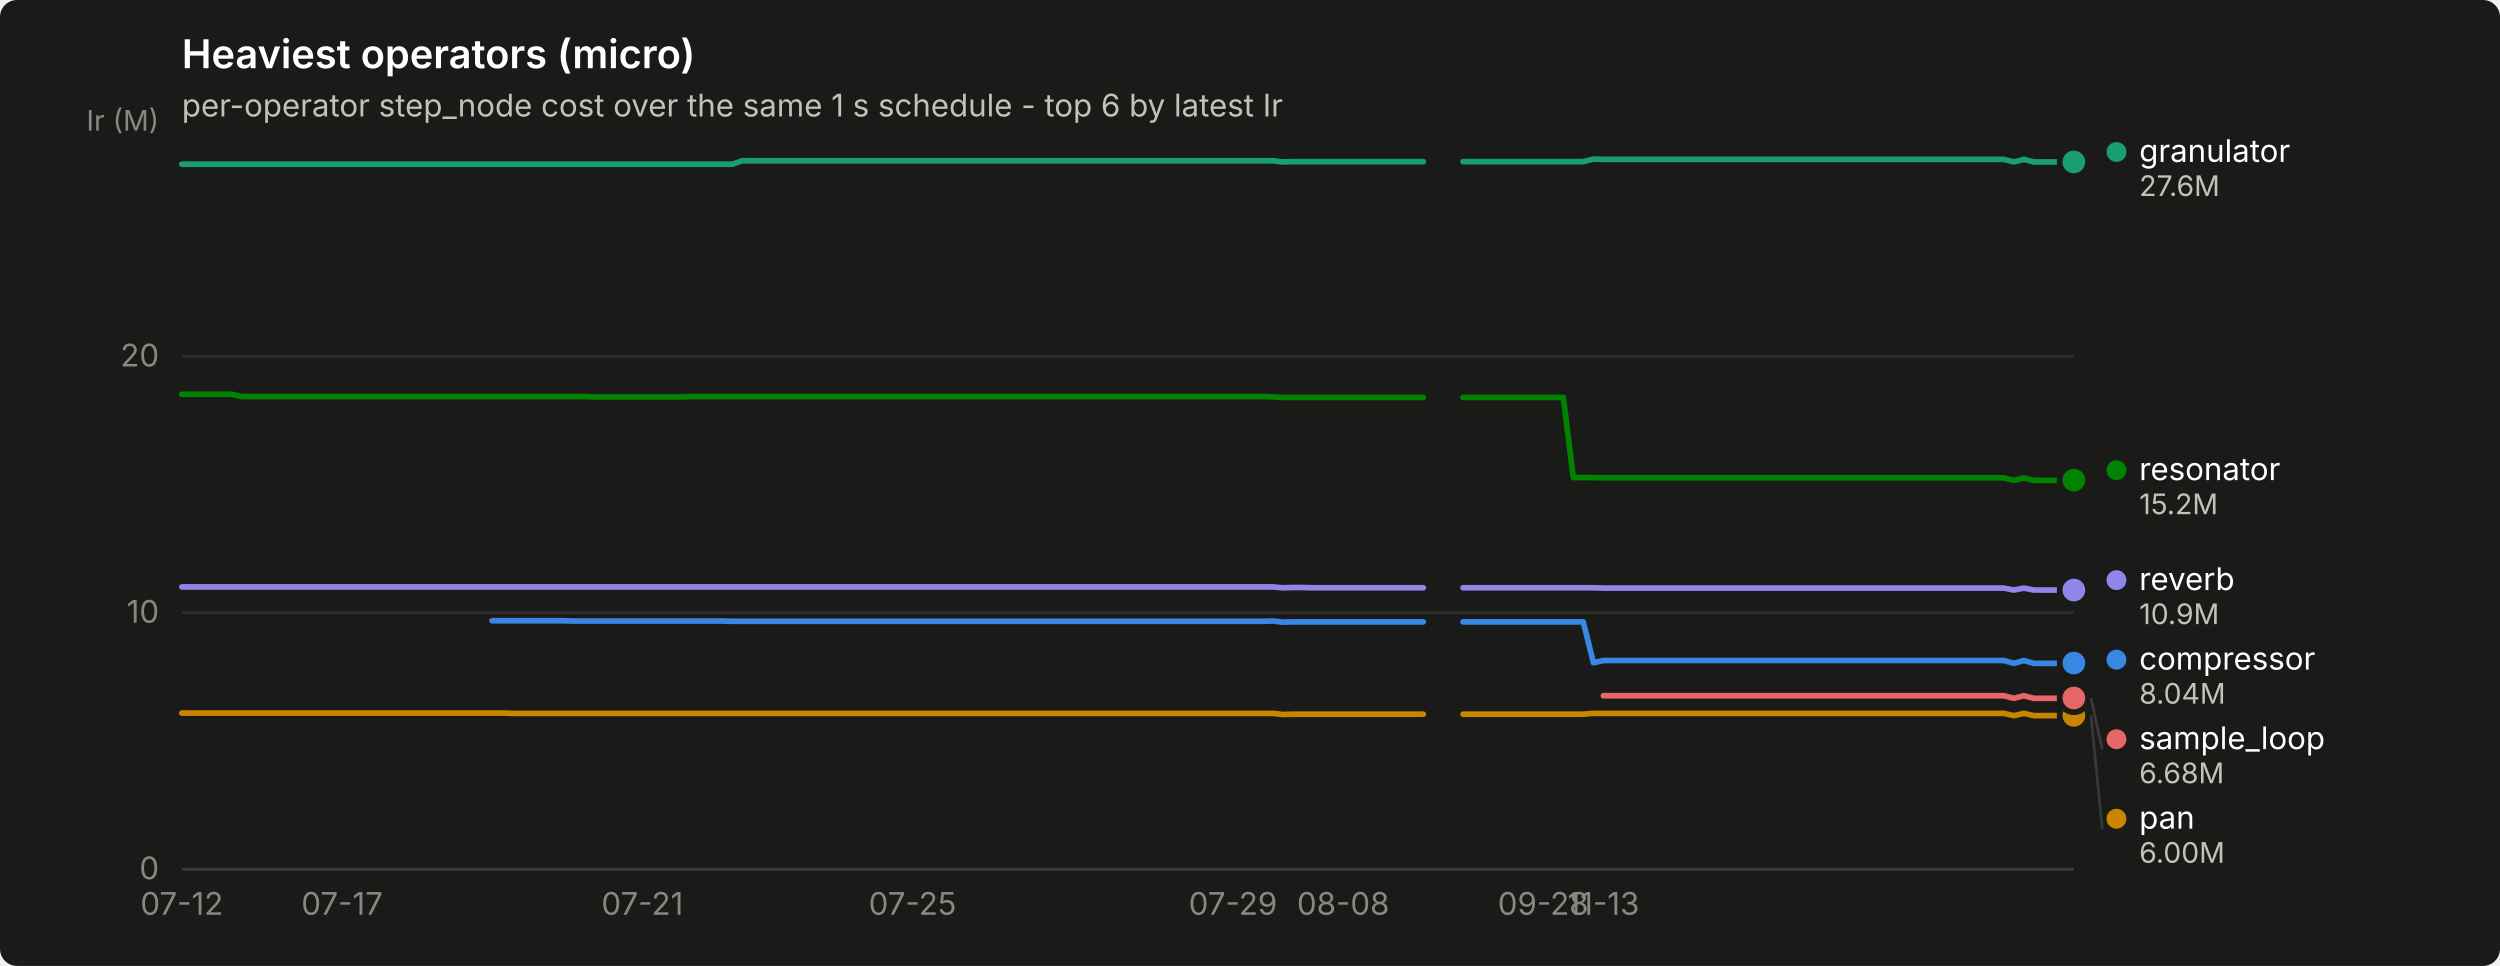
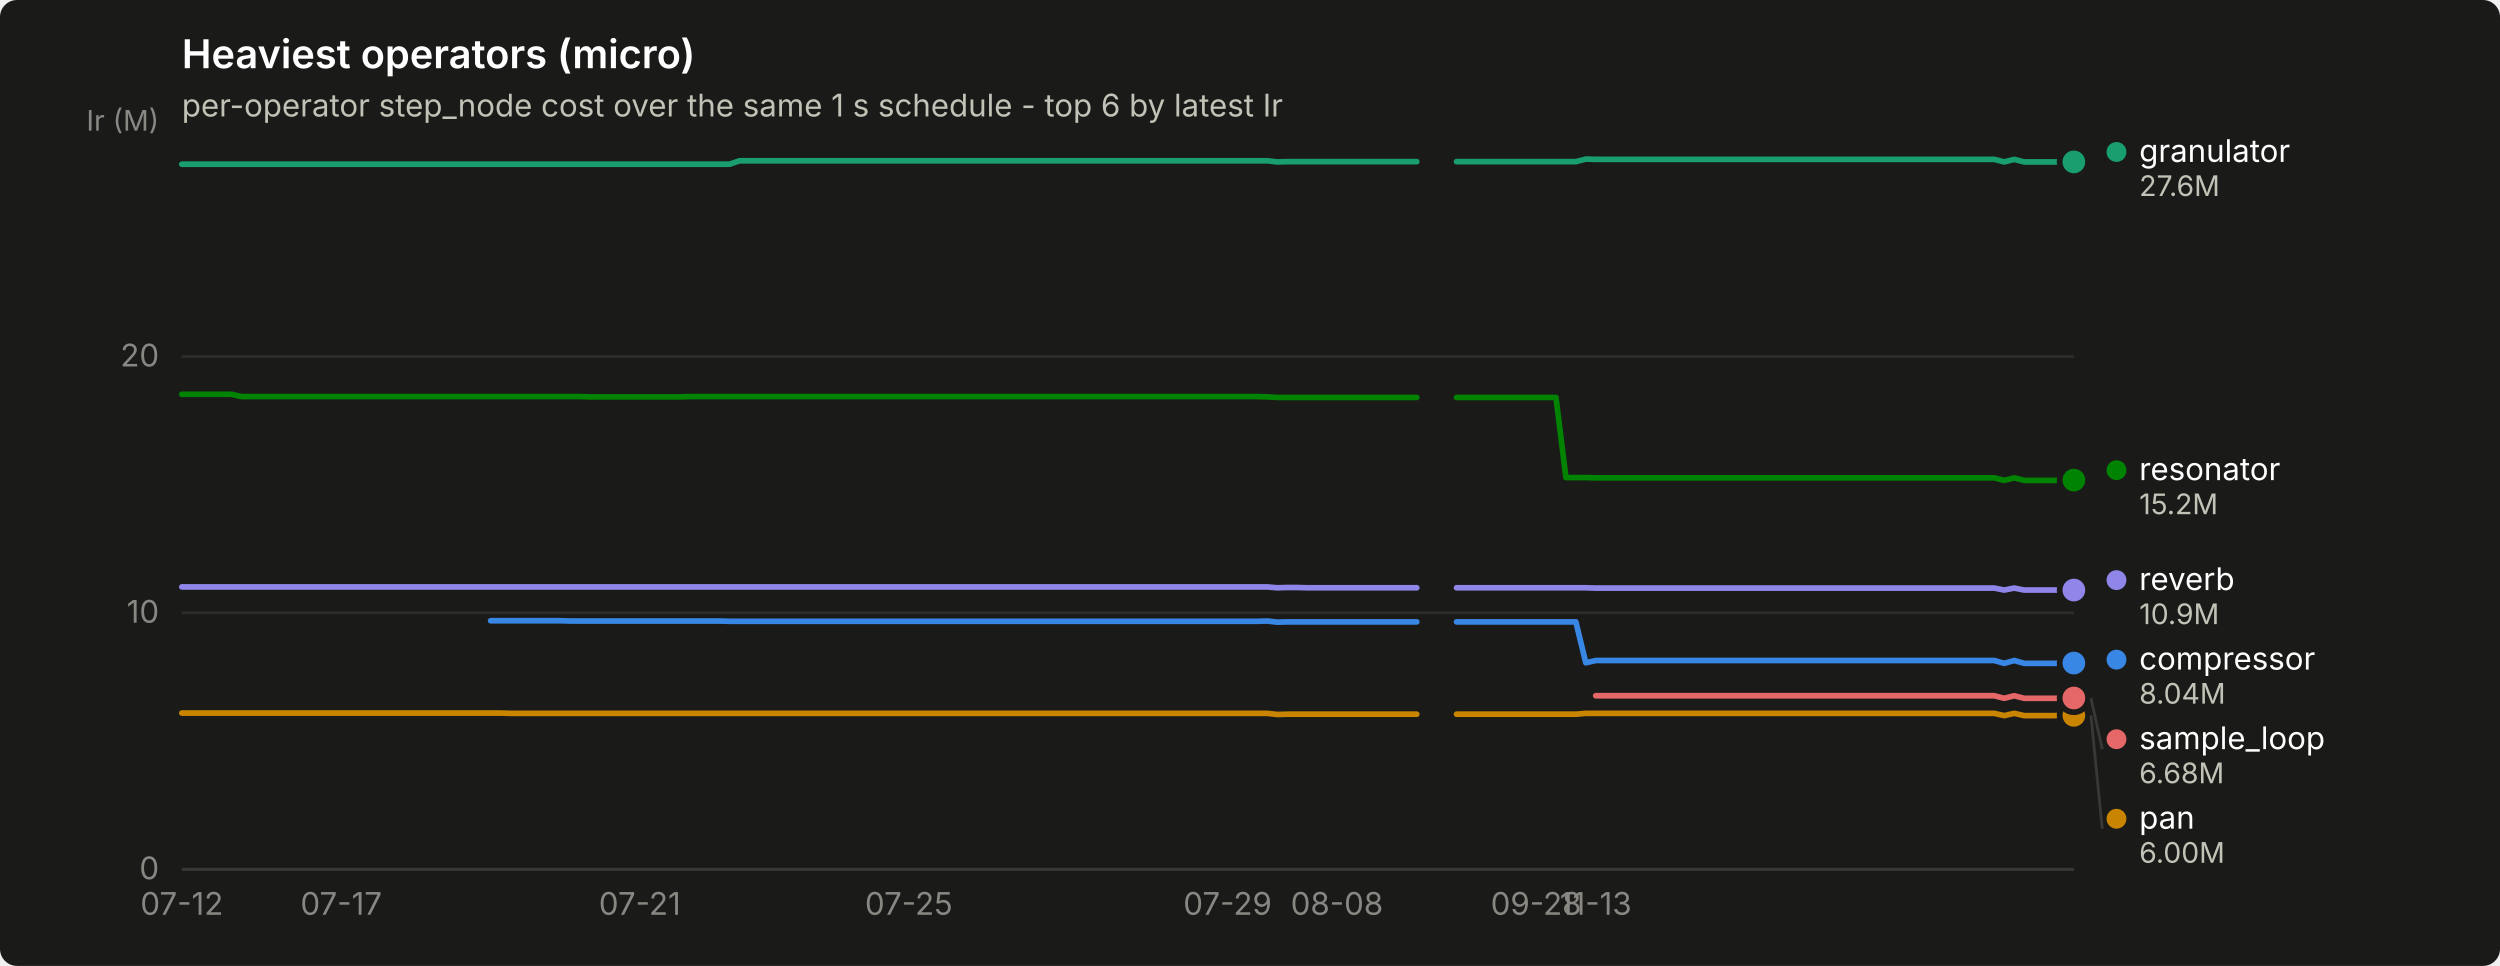
<svg xmlns="http://www.w3.org/2000/svg" width="880" height="340" viewBox="0 0 880 340" role="img" aria-label="Heaviest operators (micro)">
  <rect width="880" height="340" rx="6" fill="#1a1a19" />
  <text x="64" y="24" font-family="system-ui, -apple-system, &quot;Segoe UI&quot;, sans-serif" font-size="14" font-weight="600" fill="#ffffff">Heaviest operators (micro)</text>
  <text x="64" y="41" font-family="system-ui, -apple-system, &quot;Segoe UI&quot;, sans-serif" font-size="11" fill="#c3c2b7">per-operator step_node cost over the same 1 s schedule - top 6 by latest Ir</text>
  <line x1="64" y1="306.0" x2="730" y2="306.0" stroke="#2c2c2a" stroke-width="1" />
  <text x="56" y="309.5" text-anchor="end" font-family="system-ui, -apple-system, &quot;Segoe UI&quot;, sans-serif" font-size="11" style="font-variant-numeric: tabular-nums" fill="#898781">0</text>
  <line x1="64" y1="215.7" x2="730" y2="215.7" stroke="#2c2c2a" stroke-width="1" />
  <text x="56" y="219.2" text-anchor="end" font-family="system-ui, -apple-system, &quot;Segoe UI&quot;, sans-serif" font-size="11" style="font-variant-numeric: tabular-nums" fill="#898781">10</text>
  <line x1="64" y1="125.5" x2="730" y2="125.5" stroke="#2c2c2a" stroke-width="1" />
  <text x="56" y="129.0" text-anchor="end" font-family="system-ui, -apple-system, &quot;Segoe UI&quot;, sans-serif" font-size="11" style="font-variant-numeric: tabular-nums" fill="#898781">20</text>
  <text x="56" y="46" text-anchor="end" font-family="system-ui, -apple-system, &quot;Segoe UI&quot;, sans-serif" font-size="10" fill="#898781">Ir (M)</text>
  <line x1="64" y1="306" x2="730" y2="306" stroke="#383835" stroke-width="1" />
  <text x="64.0" y="322" text-anchor="middle" font-family="system-ui, -apple-system, &quot;Segoe UI&quot;, sans-serif" font-size="11" style="font-variant-numeric: tabular-nums" fill="#898781">07-12</text>
-   <text x="120.4" y="322" text-anchor="middle" font-family="system-ui, -apple-system, &quot;Segoe UI&quot;, sans-serif" font-size="11" style="font-variant-numeric: tabular-nums" fill="#898781">07-17</text>
-   <text x="226.1" y="322" text-anchor="middle" font-family="system-ui, -apple-system, &quot;Segoe UI&quot;, sans-serif" font-size="11" style="font-variant-numeric: tabular-nums" fill="#898781">07-21</text>
-   <text x="321.2" y="322" text-anchor="middle" font-family="system-ui, -apple-system, &quot;Segoe UI&quot;, sans-serif" font-size="11" style="font-variant-numeric: tabular-nums" fill="#898781">07-25</text>
-   <text x="434.0" y="322" text-anchor="middle" font-family="system-ui, -apple-system, &quot;Segoe UI&quot;, sans-serif" font-size="11" style="font-variant-numeric: tabular-nums" fill="#898781">07-29</text>
-   <text x="472.8" y="322" text-anchor="middle" font-family="system-ui, -apple-system, &quot;Segoe UI&quot;, sans-serif" font-size="11" style="font-variant-numeric: tabular-nums" fill="#898781">08-08</text>
-   <text x="543.2" y="322" text-anchor="middle" font-family="system-ui, -apple-system, &quot;Segoe UI&quot;, sans-serif" font-size="11" style="font-variant-numeric: tabular-nums" fill="#898781">09-28</text>
-   <text x="564.4" y="322" text-anchor="middle" font-family="system-ui, -apple-system, &quot;Segoe UI&quot;, sans-serif" font-size="11" style="font-variant-numeric: tabular-nums" fill="#898781">11-13</text>
-   <path d="M173.2,218.5 L176.8,218.5 L180.3,218.5 L183.8,218.5 L187.3,218.5 L190.9,218.5 L194.4,218.5 L197.9,218.5 L201.4,218.6 L205.0,218.6 L208.5,218.6 L212.0,218.6 L215.5,218.6 L219.0,218.6 L222.6,218.6 L226.1,218.6 L229.6,218.6 L233.1,218.6 L236.7,218.6 L240.2,218.6 L243.7,218.6 L247.2,218.6 L250.8,218.6 L254.3,218.6 L257.8,218.7 L261.3,218.7 L264.9,218.7 L268.4,218.7 L271.9,218.7 L275.4,218.7 L279.0,218.7 L282.5,218.7 L286.0,218.7 L289.5,218.7 L293.0,218.7 L296.6,218.7 L300.1,218.7 L303.6,218.7 L307.1,218.7 L310.7,218.7 L314.2,218.7 L317.7,218.7 L321.2,218.7 L324.8,218.7 L328.3,218.7 L331.8,218.7 L335.3,218.7 L338.9,218.7 L342.4,218.7 L345.9,218.7 L349.4,218.7 L353.0,218.7 L356.5,218.7 L360.0,218.7 L363.5,218.7 L367.0,218.7 L370.6,218.7 L374.1,218.7 L377.6,218.7 L381.1,218.7 L384.7,218.7 L388.2,218.7 L391.7,218.7 L395.2,218.7 L398.8,218.7 L402.3,218.7 L405.8,218.7 L409.3,218.7 L412.9,218.7 L416.4,218.7 L419.9,218.7 L423.4,218.7 L427.0,218.7 L430.5,218.7 L434.0,218.7 L437.5,218.7 L441.0,218.7 L444.6,218.7 L448.1,218.6 L451.6,219.0 L455.1,218.9 L458.7,218.9 L462.2,218.9 L465.7,218.9 L469.2,218.9 L472.8,218.9 L476.3,218.9 L479.8,218.9 L483.3,218.9 L486.9,218.9 L490.4,218.9 L493.9,218.9 L497.4,218.9 L501.0,218.9" fill="none" stroke="#3987e5" stroke-width="2" stroke-linejoin="round" stroke-linecap="round" />
-   <path d="M515.0,218.9 L518.6,218.9 L522.1,218.9 L525.6,218.9 L529.1,218.9 L532.7,218.9 L536.2,218.9 L539.7,218.9 L543.2,218.9 L546.8,218.9 L550.3,218.9 L553.8,218.9 L557.3,218.9 L560.9,233.3 L564.4,232.5 L567.9,232.5 L571.4,232.5 L575.0,232.5 L578.5,232.5 L582.0,232.5 L585.5,232.5 L589.0,232.5 L592.6,232.5 L596.1,232.5 L599.6,232.5 L603.1,232.5 L606.7,232.5 L610.2,232.5 L613.7,232.5 L617.2,232.5 L620.8,232.5 L624.3,232.5 L627.8,232.5 L631.3,232.5 L634.9,232.5 L638.4,232.5 L641.9,232.5 L645.4,232.5 L649.0,232.5 L652.5,232.5 L656.0,232.5 L659.5,232.5 L663.0,232.5 L666.6,232.5 L670.1,232.5 L673.6,232.5 L677.1,232.5 L680.7,232.5 L684.2,232.5 L687.7,232.5 L691.2,232.5 L694.8,232.5 L698.3,232.5 L701.8,232.5 L705.3,232.5 L708.9,233.5 L712.4,232.5 L715.9,233.5 L719.4,233.5 L723.0,233.5 L726.5,233.5 L730.0,233.4" fill="none" stroke="#3987e5" stroke-width="2" stroke-linejoin="round" stroke-linecap="round" />
+   <text x="120.1" y="322" text-anchor="middle" font-family="system-ui, -apple-system, &quot;Segoe UI&quot;, sans-serif" font-size="11" style="font-variant-numeric: tabular-nums" fill="#898781">07-17</text>
+   <text x="225.2" y="322" text-anchor="middle" font-family="system-ui, -apple-system, &quot;Segoe UI&quot;, sans-serif" font-size="11" style="font-variant-numeric: tabular-nums" fill="#898781">07-21</text>
+   <text x="319.9" y="322" text-anchor="middle" font-family="system-ui, -apple-system, &quot;Segoe UI&quot;, sans-serif" font-size="11" style="font-variant-numeric: tabular-nums" fill="#898781">07-25</text>
+   <text x="432.1" y="322" text-anchor="middle" font-family="system-ui, -apple-system, &quot;Segoe UI&quot;, sans-serif" font-size="11" style="font-variant-numeric: tabular-nums" fill="#898781">07-29</text>
+   <text x="470.6" y="322" text-anchor="middle" font-family="system-ui, -apple-system, &quot;Segoe UI&quot;, sans-serif" font-size="11" style="font-variant-numeric: tabular-nums" fill="#898781">08-08</text>
+   <text x="540.7" y="322" text-anchor="middle" font-family="system-ui, -apple-system, &quot;Segoe UI&quot;, sans-serif" font-size="11" style="font-variant-numeric: tabular-nums" fill="#898781">09-28</text>
+   <text x="561.7" y="322" text-anchor="middle" font-family="system-ui, -apple-system, &quot;Segoe UI&quot;, sans-serif" font-size="11" style="font-variant-numeric: tabular-nums" fill="#898781">11-13</text>
+   <path d="M172.7,218.5 L176.2,218.5 L179.7,218.5 L183.2,218.5 L186.7,218.5 L190.2,218.5 L193.7,218.5 L197.2,218.5 L200.7,218.6 L204.2,218.6 L207.7,218.6 L211.2,218.6 L214.7,218.6 L218.2,218.6 L221.7,218.6 L225.2,218.6 L228.7,218.6 L232.3,218.6 L235.8,218.6 L239.3,218.6 L242.8,218.6 L246.3,218.6 L249.8,218.6 L253.3,218.6 L256.8,218.7 L260.3,218.7 L263.8,218.7 L267.3,218.7 L270.8,218.7 L274.3,218.7 L277.8,218.7 L281.3,218.7 L284.8,218.7 L288.3,218.7 L291.8,218.7 L295.3,218.7 L298.9,218.7 L302.4,218.7 L305.9,218.7 L309.4,218.7 L312.9,218.7 L316.4,218.7 L319.9,218.7 L323.4,218.7 L326.9,218.7 L330.4,218.7 L333.9,218.7 L337.4,218.7 L340.9,218.7 L344.4,218.7 L347.9,218.7 L351.4,218.7 L354.9,218.7 L358.4,218.7 L361.9,218.7 L365.5,218.7 L369.0,218.7 L372.5,218.7 L376.0,218.7 L379.5,218.7 L383.0,218.7 L386.5,218.7 L390.0,218.7 L393.5,218.7 L397.0,218.7 L400.5,218.7 L404.0,218.7 L407.5,218.7 L411.0,218.7 L414.5,218.7 L418.0,218.7 L421.5,218.7 L425.0,218.7 L428.5,218.7 L432.1,218.7 L435.6,218.7 L439.1,218.7 L442.6,218.7 L446.1,218.6 L449.6,219.0 L453.1,218.9 L456.6,218.9 L460.1,218.9 L463.6,218.9 L467.1,218.9 L470.6,218.9 L474.1,218.9 L477.6,218.9 L481.1,218.9 L484.6,218.9 L488.1,218.9 L491.6,218.9 L495.1,218.9 L498.7,218.9" fill="none" stroke="#3987e5" stroke-width="2" stroke-linejoin="round" stroke-linecap="round" />
+   <path d="M512.7,218.9 L516.2,218.9 L519.7,218.9 L523.2,218.9 L526.7,218.9 L530.2,218.9 L533.7,218.9 L537.2,218.9 L540.7,218.9 L544.2,218.9 L547.7,218.9 L551.2,218.9 L554.7,218.9 L558.2,233.3 L561.7,232.5 L565.3,232.5 L568.8,232.5 L572.3,232.5 L575.8,232.5 L579.3,232.5 L582.8,232.5 L586.3,232.5 L589.8,232.5 L593.3,232.5 L596.8,232.5 L600.3,232.5 L603.8,232.5 L607.3,232.5 L610.8,232.5 L614.3,232.5 L617.8,232.5 L621.3,232.5 L624.8,232.5 L628.3,232.5 L631.9,232.5 L635.4,232.5 L638.9,232.5 L642.4,232.5 L645.9,232.5 L649.4,232.5 L652.9,232.5 L656.4,232.5 L659.9,232.5 L663.4,232.5 L666.9,232.5 L670.4,232.5 L673.9,232.5 L677.4,232.5 L680.9,232.5 L684.4,232.5 L687.9,232.5 L691.4,232.5 L694.9,232.5 L698.5,232.5 L702.0,232.5 L705.5,233.5 L709.0,232.5 L712.5,233.5 L716.0,233.5 L719.5,233.5 L723.0,233.5 L726.5,233.4 L730.0,233.4" fill="none" stroke="#3987e5" stroke-width="2" stroke-linejoin="round" stroke-linecap="round" />
  <circle cx="730.0" cy="233.4" r="6" fill="#1a1a19" />
  <circle cx="730.0" cy="233.4" r="4" fill="#3987e5" />
-   <path d="M64.0,57.8 L67.5,57.8 L71.0,57.8 L74.6,57.8 L78.1,57.8 L81.6,57.8 L85.1,57.8 L88.7,57.8 L92.2,57.8 L95.7,57.8 L99.2,57.8 L102.8,57.8 L106.3,57.8 L109.8,57.8 L113.3,57.8 L116.9,57.8 L120.4,57.8 L123.9,57.8 L127.4,57.8 L131.0,57.8 L134.5,57.8 L138.0,57.8 L141.5,57.8 L145.0,57.8 L148.6,57.8 L152.1,57.8 L155.6,57.8 L159.1,57.8 L162.7,57.8 L166.2,57.8 L169.7,57.8 L173.2,57.8 L176.8,57.8 L180.3,57.8 L183.8,57.8 L187.3,57.8 L190.9,57.8 L194.4,57.8 L197.9,57.8 L201.4,57.8 L205.0,57.8 L208.5,57.8 L212.0,57.8 L215.5,57.8 L219.0,57.8 L222.6,57.8 L226.1,57.8 L229.6,57.8 L233.1,57.8 L236.7,57.8 L240.2,57.8 L243.7,57.8 L247.2,57.8 L250.8,57.8 L254.3,57.8 L257.8,57.8 L261.3,56.6 L264.9,56.6 L268.4,56.6 L271.9,56.6 L275.4,56.6 L279.0,56.6 L282.5,56.6 L286.0,56.6 L289.5,56.6 L293.0,56.6 L296.6,56.6 L300.1,56.6 L303.6,56.6 L307.1,56.6 L310.7,56.6 L314.2,56.6 L317.7,56.6 L321.2,56.6 L324.8,56.6 L328.3,56.6 L331.8,56.6 L335.3,56.6 L338.9,56.6 L342.4,56.6 L345.9,56.6 L349.4,56.6 L353.0,56.6 L356.5,56.6 L360.0,56.6 L363.5,56.6 L367.0,56.6 L370.6,56.6 L374.1,56.6 L377.6,56.6 L381.1,56.6 L384.7,56.6 L388.2,56.6 L391.7,56.6 L395.2,56.6 L398.8,56.6 L402.3,56.6 L405.8,56.6 L409.3,56.6 L412.9,56.6 L416.4,56.6 L419.9,56.6 L423.4,56.6 L427.0,56.6 L430.5,56.6 L434.0,56.6 L437.5,56.6 L441.0,56.6 L444.6,56.6 L448.1,56.6 L451.6,57.0 L455.1,56.9 L458.7,56.9 L462.2,56.9 L465.7,56.9 L469.2,56.9 L472.8,56.9 L476.3,56.9 L479.8,56.9 L483.3,56.9 L486.9,56.9 L490.4,56.9 L493.9,56.9 L497.4,56.9 L501.0,56.9" fill="none" stroke="#199e70" stroke-width="2" stroke-linejoin="round" stroke-linecap="round" />
-   <path d="M515.0,56.9 L518.6,56.9 L522.1,56.9 L525.6,56.9 L529.1,56.9 L532.7,56.9 L536.2,56.9 L539.7,56.9 L543.2,56.9 L546.8,56.9 L550.3,56.9 L553.8,56.9 L557.3,56.9 L560.9,56.0 L564.4,56.1 L567.9,56.1 L571.4,56.1 L575.0,56.1 L578.5,56.1 L582.0,56.1 L585.5,56.1 L589.0,56.1 L592.6,56.1 L596.1,56.1 L599.6,56.1 L603.1,56.1 L606.7,56.1 L610.2,56.1 L613.7,56.1 L617.2,56.1 L620.8,56.1 L624.3,56.1 L627.8,56.1 L631.3,56.1 L634.9,56.1 L638.4,56.1 L641.9,56.1 L645.4,56.1 L649.0,56.1 L652.5,56.1 L656.0,56.1 L659.5,56.1 L663.0,56.1 L666.6,56.1 L670.1,56.1 L673.6,56.1 L677.1,56.1 L680.7,56.1 L684.2,56.1 L687.7,56.1 L691.2,56.1 L694.8,56.1 L698.3,56.1 L701.8,56.1 L705.3,56.1 L708.9,57.0 L712.4,56.1 L715.9,57.0 L719.4,57.0 L723.0,57.0 L726.5,57.0 L730.0,57.0" fill="none" stroke="#199e70" stroke-width="2" stroke-linejoin="round" stroke-linecap="round" />
+   <path d="M64.0,57.8 L67.5,57.8 L71.0,57.8 L74.5,57.8 L78.0,57.8 L81.5,57.8 L85.0,57.8 L88.5,57.8 L92.0,57.8 L95.5,57.8 L99.1,57.8 L102.6,57.8 L106.1,57.8 L109.6,57.8 L113.1,57.8 L116.6,57.8 L120.1,57.8 L123.6,57.8 L127.1,57.8 L130.6,57.8 L134.1,57.8 L137.6,57.8 L141.1,57.8 L144.6,57.8 L148.1,57.8 L151.6,57.8 L155.1,57.8 L158.6,57.8 L162.1,57.8 L165.7,57.8 L169.2,57.8 L172.7,57.8 L176.2,57.8 L179.7,57.8 L183.2,57.8 L186.7,57.8 L190.2,57.8 L193.7,57.8 L197.2,57.8 L200.7,57.8 L204.2,57.8 L207.7,57.8 L211.2,57.8 L214.7,57.8 L218.2,57.8 L221.7,57.8 L225.2,57.8 L228.7,57.8 L232.3,57.8 L235.8,57.8 L239.3,57.8 L242.8,57.8 L246.3,57.8 L249.8,57.8 L253.3,57.8 L256.8,57.8 L260.3,56.6 L263.8,56.6 L267.3,56.6 L270.8,56.6 L274.3,56.6 L277.8,56.6 L281.3,56.6 L284.8,56.6 L288.3,56.6 L291.8,56.6 L295.3,56.6 L298.9,56.6 L302.4,56.6 L305.9,56.6 L309.4,56.6 L312.9,56.6 L316.4,56.6 L319.9,56.6 L323.4,56.6 L326.9,56.6 L330.4,56.6 L333.9,56.6 L337.4,56.6 L340.9,56.6 L344.4,56.6 L347.9,56.6 L351.4,56.6 L354.9,56.6 L358.4,56.6 L361.9,56.6 L365.5,56.6 L369.0,56.6 L372.5,56.6 L376.0,56.6 L379.5,56.6 L383.0,56.6 L386.5,56.6 L390.0,56.6 L393.5,56.6 L397.0,56.6 L400.5,56.6 L404.0,56.6 L407.5,56.6 L411.0,56.6 L414.5,56.6 L418.0,56.6 L421.5,56.6 L425.0,56.6 L428.5,56.6 L432.1,56.6 L435.6,56.6 L439.1,56.6 L442.6,56.6 L446.1,56.6 L449.6,57.0 L453.1,56.9 L456.6,56.9 L460.1,56.9 L463.6,56.9 L467.1,56.9 L470.6,56.9 L474.1,56.9 L477.6,56.9 L481.1,56.9 L484.6,56.9 L488.1,56.9 L491.6,56.9 L495.1,56.9 L498.7,56.9" fill="none" stroke="#199e70" stroke-width="2" stroke-linejoin="round" stroke-linecap="round" />
+   <path d="M512.7,56.9 L516.2,56.9 L519.7,56.9 L523.2,56.9 L526.7,56.9 L530.2,56.9 L533.7,56.9 L537.2,56.9 L540.7,56.9 L544.2,56.9 L547.7,56.9 L551.2,56.9 L554.7,56.9 L558.2,56.0 L561.7,56.1 L565.3,56.1 L568.8,56.1 L572.3,56.1 L575.8,56.1 L579.3,56.1 L582.8,56.1 L586.3,56.1 L589.8,56.1 L593.3,56.1 L596.8,56.1 L600.3,56.1 L603.8,56.1 L607.3,56.1 L610.8,56.1 L614.3,56.1 L617.8,56.1 L621.3,56.1 L624.8,56.1 L628.3,56.1 L631.9,56.1 L635.4,56.1 L638.9,56.1 L642.4,56.1 L645.9,56.1 L649.4,56.1 L652.9,56.1 L656.4,56.1 L659.9,56.1 L663.4,56.1 L666.9,56.1 L670.4,56.1 L673.9,56.1 L677.4,56.1 L680.9,56.1 L684.4,56.1 L687.9,56.1 L691.4,56.1 L694.9,56.1 L698.5,56.1 L702.0,56.1 L705.5,57.0 L709.0,56.1 L712.5,57.0 L716.0,57.0 L719.5,57.0 L723.0,57.0 L726.5,57.0 L730.0,57.0" fill="none" stroke="#199e70" stroke-width="2" stroke-linejoin="round" stroke-linecap="round" />
  <circle cx="730.0" cy="57.0" r="6" fill="#1a1a19" />
  <circle cx="730.0" cy="57.0" r="4" fill="#199e70" />
-   <path d="M64.0,251.0 L67.5,251.0 L71.0,251.0 L74.6,251.0 L78.1,251.0 L81.6,251.0 L85.1,251.0 L88.7,251.0 L92.2,251.0 L95.7,251.0 L99.2,251.0 L102.8,251.0 L106.3,251.0 L109.8,251.0 L113.3,251.0 L116.9,251.0 L120.4,251.0 L123.9,251.0 L127.4,251.0 L131.0,251.0 L134.5,251.0 L138.0,251.0 L141.5,251.0 L145.0,251.0 L148.6,251.0 L152.1,251.0 L155.6,251.0 L159.1,251.0 L162.7,251.0 L166.2,251.0 L169.7,251.0 L173.2,251.0 L176.8,251.0 L180.3,251.1 L183.8,251.1 L187.3,251.1 L190.9,251.1 L194.4,251.1 L197.9,251.1 L201.4,251.1 L205.0,251.1 L208.5,251.1 L212.0,251.1 L215.5,251.1 L219.0,251.1 L222.6,251.1 L226.1,251.1 L229.6,251.1 L233.1,251.1 L236.7,251.1 L240.2,251.1 L243.7,251.1 L247.2,251.1 L250.8,251.1 L254.3,251.1 L257.8,251.1 L261.3,251.1 L264.9,251.1 L268.4,251.1 L271.9,251.1 L275.4,251.1 L279.0,251.1 L282.5,251.1 L286.0,251.1 L289.5,251.1 L293.0,251.1 L296.6,251.1 L300.1,251.1 L303.6,251.1 L307.1,251.1 L310.7,251.1 L314.2,251.1 L317.7,251.1 L321.2,251.1 L324.8,251.1 L328.3,251.1 L331.8,251.1 L335.3,251.1 L338.9,251.1 L342.4,251.1 L345.9,251.1 L349.4,251.1 L353.0,251.1 L356.5,251.1 L360.0,251.1 L363.5,251.1 L367.0,251.1 L370.6,251.1 L374.1,251.1 L377.6,251.1 L381.1,251.1 L384.7,251.1 L388.2,251.1 L391.7,251.1 L395.2,251.1 L398.8,251.1 L402.3,251.1 L405.8,251.1 L409.3,251.1 L412.9,251.1 L416.4,251.1 L419.9,251.1 L423.4,251.1 L427.0,251.1 L430.5,251.1 L434.0,251.1 L437.5,251.1 L441.0,251.1 L444.6,251.1 L448.1,251.1 L451.6,251.5 L455.1,251.4 L458.7,251.4 L462.2,251.4 L465.7,251.4 L469.2,251.4 L472.8,251.4 L476.3,251.4 L479.8,251.4 L483.3,251.4 L486.9,251.4 L490.4,251.4 L493.9,251.4 L497.4,251.4 L501.0,251.4" fill="none" stroke="#c98500" stroke-width="2" stroke-linejoin="round" stroke-linecap="round" />
-   <path d="M515.0,251.4 L518.6,251.4 L522.1,251.4 L525.6,251.4 L529.1,251.4 L532.7,251.4 L536.2,251.4 L539.7,251.4 L543.2,251.4 L546.8,251.4 L550.3,251.4 L553.8,251.4 L557.3,251.4 L560.9,251.1 L564.4,251.1 L567.9,251.1 L571.4,251.1 L575.0,251.1 L578.5,251.1 L582.0,251.1 L585.5,251.1 L589.0,251.1 L592.6,251.1 L596.1,251.1 L599.6,251.1 L603.1,251.1 L606.7,251.1 L610.2,251.1 L613.7,251.1 L617.2,251.1 L620.8,251.1 L624.3,251.1 L627.8,251.1 L631.3,251.1 L634.9,251.1 L638.4,251.1 L641.9,251.1 L645.4,251.1 L649.0,251.1 L652.5,251.1 L656.0,251.1 L659.5,251.1 L663.0,251.1 L666.6,251.1 L670.1,251.1 L673.6,251.1 L677.1,251.1 L680.7,251.1 L684.2,251.1 L687.7,251.1 L691.2,251.1 L694.8,251.1 L698.3,251.1 L701.8,251.1 L705.3,251.1 L708.9,251.9 L712.4,251.1 L715.9,251.9 L719.4,251.9 L723.0,251.9 L726.5,251.9 L730.0,251.8" fill="none" stroke="#c98500" stroke-width="2" stroke-linejoin="round" stroke-linecap="round" />
+   <path d="M64.0,251.0 L67.5,251.0 L71.0,251.0 L74.5,251.0 L78.0,251.0 L81.5,251.0 L85.0,251.0 L88.5,251.0 L92.0,251.0 L95.5,251.0 L99.1,251.0 L102.6,251.0 L106.1,251.0 L109.6,251.0 L113.1,251.0 L116.6,251.0 L120.1,251.0 L123.6,251.0 L127.1,251.0 L130.6,251.0 L134.1,251.0 L137.6,251.0 L141.1,251.0 L144.6,251.0 L148.1,251.0 L151.6,251.0 L155.1,251.0 L158.6,251.0 L162.1,251.0 L165.7,251.0 L169.2,251.0 L172.7,251.0 L176.2,251.0 L179.7,251.1 L183.2,251.1 L186.7,251.1 L190.2,251.1 L193.7,251.1 L197.2,251.1 L200.7,251.1 L204.2,251.1 L207.7,251.1 L211.2,251.1 L214.7,251.1 L218.2,251.1 L221.7,251.1 L225.2,251.1 L228.7,251.1 L232.3,251.1 L235.8,251.1 L239.3,251.1 L242.8,251.1 L246.3,251.1 L249.8,251.1 L253.3,251.1 L256.8,251.1 L260.3,251.1 L263.8,251.1 L267.3,251.1 L270.8,251.1 L274.3,251.1 L277.8,251.1 L281.3,251.1 L284.8,251.1 L288.3,251.1 L291.8,251.1 L295.3,251.1 L298.9,251.1 L302.4,251.1 L305.9,251.1 L309.4,251.1 L312.9,251.1 L316.4,251.1 L319.9,251.1 L323.4,251.1 L326.9,251.1 L330.4,251.1 L333.9,251.1 L337.4,251.1 L340.9,251.1 L344.4,251.1 L347.9,251.1 L351.4,251.1 L354.9,251.1 L358.4,251.1 L361.9,251.1 L365.5,251.1 L369.0,251.1 L372.5,251.1 L376.0,251.1 L379.5,251.1 L383.0,251.1 L386.5,251.1 L390.0,251.1 L393.5,251.1 L397.0,251.1 L400.5,251.1 L404.0,251.1 L407.5,251.1 L411.0,251.1 L414.5,251.1 L418.0,251.1 L421.5,251.1 L425.0,251.1 L428.5,251.1 L432.1,251.1 L435.6,251.1 L439.1,251.1 L442.6,251.1 L446.1,251.1 L449.6,251.5 L453.1,251.4 L456.6,251.4 L460.1,251.4 L463.6,251.4 L467.1,251.4 L470.6,251.4 L474.1,251.4 L477.6,251.4 L481.1,251.4 L484.6,251.4 L488.1,251.4 L491.6,251.4 L495.1,251.4 L498.7,251.4" fill="none" stroke="#c98500" stroke-width="2" stroke-linejoin="round" stroke-linecap="round" />
+   <path d="M512.7,251.4 L516.2,251.4 L519.7,251.4 L523.2,251.4 L526.7,251.4 L530.2,251.4 L533.7,251.4 L537.2,251.4 L540.7,251.4 L544.2,251.4 L547.7,251.4 L551.2,251.4 L554.7,251.4 L558.2,251.1 L561.7,251.1 L565.3,251.1 L568.8,251.1 L572.3,251.1 L575.8,251.1 L579.3,251.1 L582.8,251.1 L586.3,251.1 L589.8,251.1 L593.3,251.1 L596.8,251.1 L600.3,251.1 L603.8,251.1 L607.3,251.1 L610.8,251.1 L614.3,251.1 L617.8,251.1 L621.3,251.1 L624.8,251.1 L628.3,251.1 L631.9,251.1 L635.4,251.1 L638.9,251.1 L642.4,251.1 L645.9,251.1 L649.4,251.1 L652.9,251.1 L656.4,251.1 L659.9,251.1 L663.4,251.1 L666.9,251.1 L670.4,251.1 L673.9,251.1 L677.4,251.1 L680.9,251.1 L684.4,251.1 L687.9,251.1 L691.4,251.1 L694.9,251.1 L698.5,251.1 L702.0,251.1 L705.5,251.9 L709.0,251.1 L712.5,251.9 L716.0,251.9 L719.5,251.9 L723.0,251.9 L726.5,251.8 L730.0,251.8" fill="none" stroke="#c98500" stroke-width="2" stroke-linejoin="round" stroke-linecap="round" />
  <circle cx="730.0" cy="251.8" r="6" fill="#1a1a19" />
  <circle cx="730.0" cy="251.8" r="4" fill="#c98500" />
-   <path d="M64.0,138.8 L67.5,138.8 L71.0,138.8 L74.6,138.8 L78.1,138.8 L81.6,138.8 L85.1,139.6 L88.7,139.6 L92.2,139.6 L95.7,139.6 L99.2,139.6 L102.8,139.6 L106.3,139.6 L109.8,139.6 L113.3,139.6 L116.9,139.6 L120.4,139.6 L123.9,139.6 L127.4,139.6 L131.0,139.6 L134.5,139.6 L138.0,139.6 L141.5,139.6 L145.0,139.6 L148.6,139.6 L152.1,139.6 L155.6,139.6 L159.1,139.6 L162.7,139.6 L166.2,139.6 L169.7,139.6 L173.2,139.6 L176.8,139.6 L180.3,139.6 L183.8,139.6 L187.3,139.6 L190.9,139.6 L194.4,139.6 L197.9,139.6 L201.4,139.6 L205.0,139.6 L208.5,139.7 L212.0,139.7 L215.5,139.7 L219.0,139.7 L222.6,139.7 L226.1,139.7 L229.6,139.7 L233.1,139.7 L236.7,139.7 L240.2,139.7 L243.7,139.6 L247.2,139.6 L250.8,139.6 L254.3,139.6 L257.8,139.6 L261.3,139.6 L264.9,139.6 L268.4,139.6 L271.9,139.6 L275.4,139.6 L279.0,139.6 L282.5,139.6 L286.0,139.6 L289.5,139.6 L293.0,139.6 L296.6,139.6 L300.1,139.6 L303.6,139.6 L307.1,139.6 L310.7,139.6 L314.2,139.6 L317.7,139.6 L321.2,139.6 L324.8,139.6 L328.3,139.6 L331.8,139.6 L335.3,139.6 L338.9,139.6 L342.4,139.6 L345.9,139.6 L349.4,139.6 L353.0,139.6 L356.5,139.6 L360.0,139.6 L363.5,139.6 L367.0,139.6 L370.6,139.6 L374.1,139.6 L377.6,139.6 L381.1,139.6 L384.7,139.6 L388.2,139.6 L391.7,139.6 L395.2,139.6 L398.8,139.6 L402.3,139.6 L405.8,139.6 L409.3,139.6 L412.9,139.6 L416.4,139.6 L419.9,139.6 L423.4,139.6 L427.0,139.6 L430.5,139.6 L434.0,139.6 L437.5,139.6 L441.0,139.6 L444.6,139.6 L448.1,139.7 L451.6,139.9 L455.1,139.9 L458.7,139.9 L462.2,139.9 L465.7,139.9 L469.2,139.9 L472.8,139.9 L476.3,139.9 L479.8,139.9 L483.3,139.9 L486.9,139.9 L490.4,139.9 L493.9,139.9 L497.4,139.9 L501.0,139.9" fill="none" stroke="#008300" stroke-width="2" stroke-linejoin="round" stroke-linecap="round" />
-   <path d="M515.0,139.9 L518.6,139.9 L522.1,139.9 L525.6,139.9 L529.1,139.9 L532.7,139.9 L536.2,139.9 L539.7,139.9 L543.2,139.9 L546.8,139.9 L550.3,139.9 L553.8,168.1 L557.3,168.1 L560.9,168.1 L564.4,168.2 L567.9,168.2 L571.4,168.2 L575.0,168.2 L578.5,168.2 L582.0,168.2 L585.5,168.2 L589.0,168.2 L592.6,168.2 L596.1,168.2 L599.6,168.2 L603.1,168.2 L606.7,168.2 L610.2,168.2 L613.7,168.2 L617.2,168.2 L620.8,168.2 L624.3,168.2 L627.8,168.2 L631.3,168.2 L634.9,168.2 L638.4,168.2 L641.9,168.2 L645.4,168.2 L649.0,168.2 L652.5,168.2 L656.0,168.2 L659.5,168.2 L663.0,168.2 L666.6,168.2 L670.1,168.2 L673.6,168.2 L677.1,168.2 L680.7,168.2 L684.2,168.2 L687.7,168.2 L691.2,168.2 L694.8,168.2 L698.3,168.2 L701.8,168.2 L705.3,168.2 L708.9,169.1 L712.4,168.2 L715.9,169.1 L719.4,169.1 L723.0,169.1 L726.5,169.1 L730.0,169.0" fill="none" stroke="#008300" stroke-width="2" stroke-linejoin="round" stroke-linecap="round" />
+   <path d="M64.0,138.8 L67.5,138.8 L71.0,138.8 L74.5,138.8 L78.0,138.8 L81.5,138.8 L85.0,139.6 L88.5,139.6 L92.0,139.6 L95.5,139.6 L99.1,139.6 L102.6,139.6 L106.1,139.6 L109.6,139.6 L113.1,139.6 L116.6,139.6 L120.1,139.6 L123.6,139.6 L127.1,139.6 L130.6,139.6 L134.1,139.6 L137.6,139.6 L141.1,139.6 L144.6,139.6 L148.1,139.6 L151.6,139.6 L155.1,139.6 L158.6,139.6 L162.1,139.6 L165.7,139.6 L169.2,139.6 L172.7,139.6 L176.2,139.6 L179.7,139.6 L183.2,139.6 L186.7,139.6 L190.2,139.6 L193.7,139.6 L197.2,139.6 L200.7,139.6 L204.2,139.6 L207.7,139.7 L211.2,139.7 L214.7,139.7 L218.2,139.7 L221.7,139.7 L225.2,139.7 L228.7,139.7 L232.3,139.7 L235.8,139.7 L239.3,139.7 L242.8,139.6 L246.3,139.6 L249.8,139.6 L253.3,139.6 L256.8,139.6 L260.3,139.6 L263.8,139.6 L267.3,139.6 L270.8,139.6 L274.3,139.6 L277.8,139.6 L281.3,139.6 L284.8,139.6 L288.3,139.6 L291.8,139.6 L295.3,139.6 L298.9,139.6 L302.4,139.6 L305.9,139.6 L309.4,139.6 L312.9,139.6 L316.4,139.6 L319.9,139.6 L323.4,139.6 L326.9,139.6 L330.4,139.6 L333.9,139.6 L337.4,139.6 L340.9,139.6 L344.4,139.6 L347.9,139.6 L351.4,139.6 L354.9,139.6 L358.4,139.6 L361.9,139.6 L365.5,139.6 L369.0,139.6 L372.5,139.6 L376.0,139.6 L379.5,139.6 L383.0,139.6 L386.5,139.6 L390.0,139.6 L393.5,139.6 L397.0,139.6 L400.5,139.6 L404.0,139.6 L407.5,139.6 L411.0,139.6 L414.5,139.6 L418.0,139.6 L421.5,139.6 L425.0,139.6 L428.5,139.6 L432.1,139.6 L435.6,139.6 L439.1,139.6 L442.6,139.6 L446.1,139.7 L449.6,139.9 L453.1,139.9 L456.6,139.9 L460.1,139.9 L463.6,139.9 L467.1,139.9 L470.6,139.9 L474.1,139.9 L477.6,139.9 L481.1,139.9 L484.6,139.9 L488.1,139.9 L491.6,139.9 L495.1,139.9 L498.7,139.9" fill="none" stroke="#008300" stroke-width="2" stroke-linejoin="round" stroke-linecap="round" />
+   <path d="M512.7,139.9 L516.2,139.9 L519.7,139.9 L523.2,139.9 L526.7,139.9 L530.2,139.9 L533.7,139.9 L537.2,139.9 L540.7,139.9 L544.2,139.9 L547.7,139.9 L551.2,168.1 L554.7,168.1 L558.2,168.1 L561.7,168.2 L565.3,168.2 L568.8,168.2 L572.3,168.2 L575.8,168.2 L579.3,168.2 L582.8,168.2 L586.3,168.2 L589.8,168.2 L593.3,168.2 L596.8,168.2 L600.3,168.2 L603.8,168.2 L607.3,168.2 L610.8,168.2 L614.3,168.2 L617.8,168.2 L621.3,168.2 L624.8,168.2 L628.3,168.2 L631.9,168.2 L635.4,168.2 L638.9,168.2 L642.4,168.2 L645.9,168.2 L649.4,168.2 L652.9,168.2 L656.4,168.2 L659.9,168.2 L663.4,168.2 L666.9,168.2 L670.4,168.2 L673.9,168.2 L677.4,168.2 L680.9,168.2 L684.4,168.2 L687.9,168.2 L691.4,168.2 L694.9,168.2 L698.5,168.2 L702.0,168.2 L705.5,169.1 L709.0,168.2 L712.5,169.1 L716.0,169.1 L719.5,169.1 L723.0,169.1 L726.5,169.0 L730.0,169.0" fill="none" stroke="#008300" stroke-width="2" stroke-linejoin="round" stroke-linecap="round" />
  <circle cx="730.0" cy="169.0" r="6" fill="#1a1a19" />
  <circle cx="730.0" cy="169.0" r="4" fill="#008300" />
-   <path d="M64.0,206.6 L67.5,206.6 L71.0,206.6 L74.6,206.6 L78.1,206.6 L81.6,206.6 L85.1,206.6 L88.7,206.6 L92.2,206.6 L95.7,206.6 L99.2,206.6 L102.8,206.6 L106.3,206.6 L109.8,206.6 L113.3,206.6 L116.9,206.6 L120.4,206.6 L123.9,206.6 L127.4,206.6 L131.0,206.6 L134.5,206.6 L138.0,206.6 L141.5,206.6 L145.0,206.6 L148.6,206.6 L152.1,206.6 L155.6,206.6 L159.1,206.6 L162.7,206.6 L166.2,206.6 L169.7,206.6 L173.2,206.6 L176.8,206.6 L180.3,206.6 L183.8,206.6 L187.3,206.6 L190.9,206.6 L194.4,206.6 L197.9,206.6 L201.4,206.6 L205.0,206.6 L208.5,206.6 L212.0,206.6 L215.5,206.6 L219.0,206.6 L222.6,206.6 L226.1,206.6 L229.6,206.6 L233.1,206.6 L236.7,206.6 L240.2,206.6 L243.7,206.6 L247.2,206.6 L250.8,206.6 L254.3,206.6 L257.8,206.6 L261.3,206.6 L264.9,206.6 L268.4,206.6 L271.9,206.6 L275.4,206.6 L279.0,206.6 L282.5,206.6 L286.0,206.6 L289.5,206.6 L293.0,206.6 L296.6,206.6 L300.1,206.6 L303.6,206.6 L307.1,206.6 L310.7,206.6 L314.2,206.6 L317.7,206.6 L321.2,206.6 L324.8,206.6 L328.3,206.6 L331.8,206.6 L335.3,206.6 L338.9,206.6 L342.4,206.6 L345.9,206.6 L349.4,206.6 L353.0,206.6 L356.5,206.6 L360.0,206.6 L363.5,206.6 L367.0,206.6 L370.6,206.6 L374.1,206.6 L377.6,206.6 L381.1,206.6 L384.7,206.6 L388.2,206.6 L391.7,206.6 L395.2,206.6 L398.8,206.6 L402.3,206.6 L405.8,206.6 L409.3,206.6 L412.9,206.6 L416.4,206.6 L419.9,206.6 L423.4,206.6 L427.0,206.6 L430.5,206.6 L434.0,206.6 L437.5,206.6 L441.0,206.6 L444.6,206.6 L448.1,206.6 L451.6,206.9 L455.1,206.8 L458.7,206.8 L462.2,206.9 L465.7,206.9 L469.2,206.9 L472.8,206.9 L476.3,206.9 L479.8,206.9 L483.3,206.9 L486.9,206.9 L490.4,206.9 L493.9,206.9 L497.4,206.9 L501.0,206.9" fill="none" stroke="#9085e9" stroke-width="2" stroke-linejoin="round" stroke-linecap="round" />
-   <path d="M515.0,206.9 L518.6,206.9 L522.1,206.9 L525.6,206.9 L529.1,206.9 L532.7,206.9 L536.2,206.9 L539.7,206.9 L543.2,206.9 L546.8,206.9 L550.3,206.9 L553.8,206.9 L557.3,206.9 L560.9,206.9 L564.4,207.0 L567.9,207.0 L571.4,207.0 L575.0,207.0 L578.5,207.0 L582.0,207.0 L585.5,207.0 L589.0,207.0 L592.6,207.0 L596.1,207.0 L599.6,207.0 L603.1,207.0 L606.7,207.0 L610.2,207.0 L613.7,207.0 L617.2,207.0 L620.8,207.0 L624.3,207.0 L627.8,207.0 L631.3,207.0 L634.9,207.0 L638.4,207.0 L641.9,207.0 L645.4,207.0 L649.0,207.0 L652.5,207.0 L656.0,207.0 L659.5,207.0 L663.0,207.0 L666.6,207.0 L670.1,207.0 L673.6,207.0 L677.1,207.0 L680.7,207.0 L684.2,207.0 L687.7,207.0 L691.2,207.0 L694.8,207.0 L698.3,207.0 L701.8,207.0 L705.3,207.0 L708.9,207.7 L712.4,207.0 L715.9,207.7 L719.4,207.7 L723.0,207.7 L726.5,207.7 L730.0,207.7" fill="none" stroke="#9085e9" stroke-width="2" stroke-linejoin="round" stroke-linecap="round" />
+   <path d="M64.0,206.6 L67.5,206.6 L71.0,206.6 L74.5,206.6 L78.0,206.6 L81.5,206.6 L85.0,206.6 L88.5,206.6 L92.0,206.6 L95.5,206.6 L99.1,206.6 L102.6,206.6 L106.1,206.6 L109.6,206.6 L113.1,206.6 L116.6,206.6 L120.1,206.6 L123.6,206.6 L127.1,206.6 L130.6,206.6 L134.1,206.6 L137.6,206.6 L141.1,206.6 L144.6,206.6 L148.1,206.6 L151.6,206.6 L155.1,206.6 L158.6,206.6 L162.1,206.6 L165.7,206.6 L169.2,206.6 L172.7,206.6 L176.2,206.6 L179.7,206.6 L183.2,206.6 L186.7,206.6 L190.2,206.6 L193.7,206.6 L197.2,206.6 L200.7,206.6 L204.2,206.6 L207.7,206.6 L211.2,206.6 L214.7,206.6 L218.2,206.6 L221.7,206.6 L225.2,206.6 L228.7,206.6 L232.3,206.6 L235.8,206.6 L239.3,206.6 L242.8,206.6 L246.3,206.6 L249.8,206.6 L253.3,206.6 L256.8,206.6 L260.3,206.6 L263.8,206.6 L267.3,206.6 L270.8,206.6 L274.3,206.6 L277.8,206.6 L281.3,206.6 L284.8,206.6 L288.3,206.6 L291.8,206.6 L295.3,206.6 L298.9,206.6 L302.4,206.6 L305.9,206.6 L309.4,206.6 L312.9,206.6 L316.4,206.6 L319.9,206.6 L323.4,206.6 L326.9,206.6 L330.4,206.6 L333.9,206.6 L337.4,206.6 L340.9,206.6 L344.4,206.6 L347.9,206.6 L351.4,206.6 L354.9,206.6 L358.4,206.6 L361.9,206.6 L365.5,206.6 L369.0,206.6 L372.5,206.6 L376.0,206.6 L379.5,206.6 L383.0,206.6 L386.5,206.6 L390.0,206.6 L393.5,206.6 L397.0,206.6 L400.5,206.6 L404.0,206.6 L407.5,206.6 L411.0,206.6 L414.5,206.6 L418.0,206.6 L421.5,206.6 L425.0,206.6 L428.5,206.6 L432.1,206.6 L435.6,206.6 L439.1,206.6 L442.6,206.6 L446.1,206.6 L449.6,206.9 L453.1,206.8 L456.6,206.8 L460.1,206.9 L463.6,206.9 L467.1,206.9 L470.6,206.9 L474.1,206.9 L477.6,206.9 L481.1,206.9 L484.6,206.9 L488.1,206.9 L491.6,206.9 L495.1,206.9 L498.7,206.9" fill="none" stroke="#9085e9" stroke-width="2" stroke-linejoin="round" stroke-linecap="round" />
+   <path d="M512.7,206.9 L516.2,206.9 L519.7,206.9 L523.2,206.9 L526.7,206.9 L530.2,206.9 L533.7,206.9 L537.2,206.9 L540.7,206.9 L544.2,206.9 L547.7,206.9 L551.2,206.9 L554.7,206.9 L558.2,206.9 L561.7,207.0 L565.3,207.0 L568.8,207.0 L572.3,207.0 L575.8,207.0 L579.3,207.0 L582.8,207.0 L586.3,207.0 L589.8,207.0 L593.3,207.0 L596.8,207.0 L600.3,207.0 L603.8,207.0 L607.3,207.0 L610.8,207.0 L614.3,207.0 L617.8,207.0 L621.3,207.0 L624.8,207.0 L628.3,207.0 L631.9,207.0 L635.4,207.0 L638.9,207.0 L642.4,207.0 L645.9,207.0 L649.4,207.0 L652.9,207.0 L656.4,207.0 L659.9,207.0 L663.4,207.0 L666.9,207.0 L670.4,207.0 L673.9,207.0 L677.4,207.0 L680.9,207.0 L684.4,207.0 L687.9,207.0 L691.4,207.0 L694.9,207.0 L698.5,207.0 L702.0,207.0 L705.5,207.7 L709.0,207.0 L712.5,207.7 L716.0,207.7 L719.5,207.7 L723.0,207.7 L726.5,207.7 L730.0,207.7" fill="none" stroke="#9085e9" stroke-width="2" stroke-linejoin="round" stroke-linecap="round" />
  <circle cx="730.0" cy="207.7" r="6" fill="#1a1a19" />
  <circle cx="730.0" cy="207.7" r="4" fill="#9085e9" />
-   <path d="M564.4,244.9 L567.9,244.9 L571.4,244.9 L575.0,244.9 L578.5,244.9 L582.0,244.9 L585.5,244.9 L589.0,244.9 L592.6,244.9 L596.1,244.9 L599.6,244.9 L603.1,244.9 L606.7,244.9 L610.2,244.9 L613.7,244.9 L617.2,244.9 L620.8,244.9 L624.3,244.9 L627.8,244.9 L631.3,244.9 L634.9,244.9 L638.4,244.9 L641.9,244.9 L645.4,244.9 L649.0,244.9 L652.5,244.9 L656.0,244.9 L659.5,244.9 L663.0,244.9 L666.6,244.9 L670.1,244.9 L673.6,244.9 L677.1,244.9 L680.7,244.9 L684.2,244.9 L687.7,244.9 L691.2,244.9 L694.8,244.9 L698.3,244.9 L701.8,244.9 L705.3,244.9 L708.9,245.8 L712.4,244.9 L715.9,245.8 L719.4,245.8 L723.0,245.8 L726.5,245.8 L730.0,245.7" fill="none" stroke="#e66767" stroke-width="2" stroke-linejoin="round" stroke-linecap="round" />
+   <path d="M561.7,244.9 L565.3,244.9 L568.8,244.9 L572.3,244.9 L575.8,244.9 L579.3,244.9 L582.8,244.9 L586.3,244.9 L589.8,244.9 L593.3,244.9 L596.8,244.9 L600.3,244.9 L603.8,244.9 L607.3,244.9 L610.8,244.9 L614.3,244.9 L617.8,244.9 L621.3,244.9 L624.8,244.9 L628.3,244.9 L631.9,244.9 L635.4,244.9 L638.9,244.9 L642.4,244.9 L645.9,244.9 L649.4,244.9 L652.9,244.9 L656.4,244.9 L659.9,244.9 L663.4,244.9 L666.9,244.9 L670.4,244.9 L673.9,244.9 L677.4,244.9 L680.9,244.9 L684.4,244.9 L687.9,244.9 L691.4,244.9 L694.9,244.9 L698.5,244.9 L702.0,244.9 L705.5,245.8 L709.0,244.9 L712.5,245.8 L716.0,245.8 L719.5,245.8 L723.0,245.8 L726.5,245.7 L730.0,245.7" fill="none" stroke="#e66767" stroke-width="2" stroke-linejoin="round" stroke-linecap="round" />
  <circle cx="730.0" cy="245.7" r="6" fill="#1a1a19" />
  <circle cx="730.0" cy="245.7" r="4" fill="#e66767" />
  <circle cx="745.0" cy="53.5" r="3.5" fill="#199e70" />
  <text x="753.0" y="57.0" font-family="system-ui, -apple-system, &quot;Segoe UI&quot;, sans-serif" font-size="11" fill="#ffffff">granulator</text>
  <text x="753.0" y="69.0" font-family="system-ui, -apple-system, &quot;Segoe UI&quot;, sans-serif" font-size="10" style="font-variant-numeric: tabular-nums" fill="#c3c2b7">27.6M</text>
  <circle cx="745.0" cy="165.5" r="3.5" fill="#008300" />
  <text x="753.0" y="169.0" font-family="system-ui, -apple-system, &quot;Segoe UI&quot;, sans-serif" font-size="11" fill="#ffffff">resonator</text>
  <text x="753.0" y="181.0" font-family="system-ui, -apple-system, &quot;Segoe UI&quot;, sans-serif" font-size="10" style="font-variant-numeric: tabular-nums" fill="#c3c2b7">15.2M</text>
  <circle cx="745.0" cy="204.2" r="3.5" fill="#9085e9" />
  <text x="753.0" y="207.7" font-family="system-ui, -apple-system, &quot;Segoe UI&quot;, sans-serif" font-size="11" fill="#ffffff">reverb</text>
  <text x="753.0" y="219.7" font-family="system-ui, -apple-system, &quot;Segoe UI&quot;, sans-serif" font-size="10" style="font-variant-numeric: tabular-nums" fill="#c3c2b7">10.9M</text>
  <circle cx="745.0" cy="232.2" r="3.5" fill="#3987e5" />
  <text x="753.0" y="235.7" font-family="system-ui, -apple-system, &quot;Segoe UI&quot;, sans-serif" font-size="11" fill="#ffffff">compressor</text>
  <text x="753.0" y="247.7" font-family="system-ui, -apple-system, &quot;Segoe UI&quot;, sans-serif" font-size="10" style="font-variant-numeric: tabular-nums" fill="#c3c2b7">8.04M</text>
  <line x1="736.0" y1="245.7" x2="740.0" y2="263.7" stroke="#383835" stroke-width="1" />
  <circle cx="745.0" cy="260.2" r="3.5" fill="#e66767" />
  <text x="753.0" y="263.7" font-family="system-ui, -apple-system, &quot;Segoe UI&quot;, sans-serif" font-size="11" fill="#ffffff">sample_loop</text>
  <text x="753.0" y="275.7" font-family="system-ui, -apple-system, &quot;Segoe UI&quot;, sans-serif" font-size="10" style="font-variant-numeric: tabular-nums" fill="#c3c2b7">6.68M</text>
  <line x1="736.0" y1="251.8" x2="740.0" y2="291.7" stroke="#383835" stroke-width="1" />
  <circle cx="745.0" cy="288.2" r="3.5" fill="#c98500" />
  <text x="753.0" y="291.7" font-family="system-ui, -apple-system, &quot;Segoe UI&quot;, sans-serif" font-size="11" fill="#ffffff">pan</text>
  <text x="753.0" y="303.7" font-family="system-ui, -apple-system, &quot;Segoe UI&quot;, sans-serif" font-size="10" style="font-variant-numeric: tabular-nums" fill="#c3c2b7">6.00M</text>
</svg>
